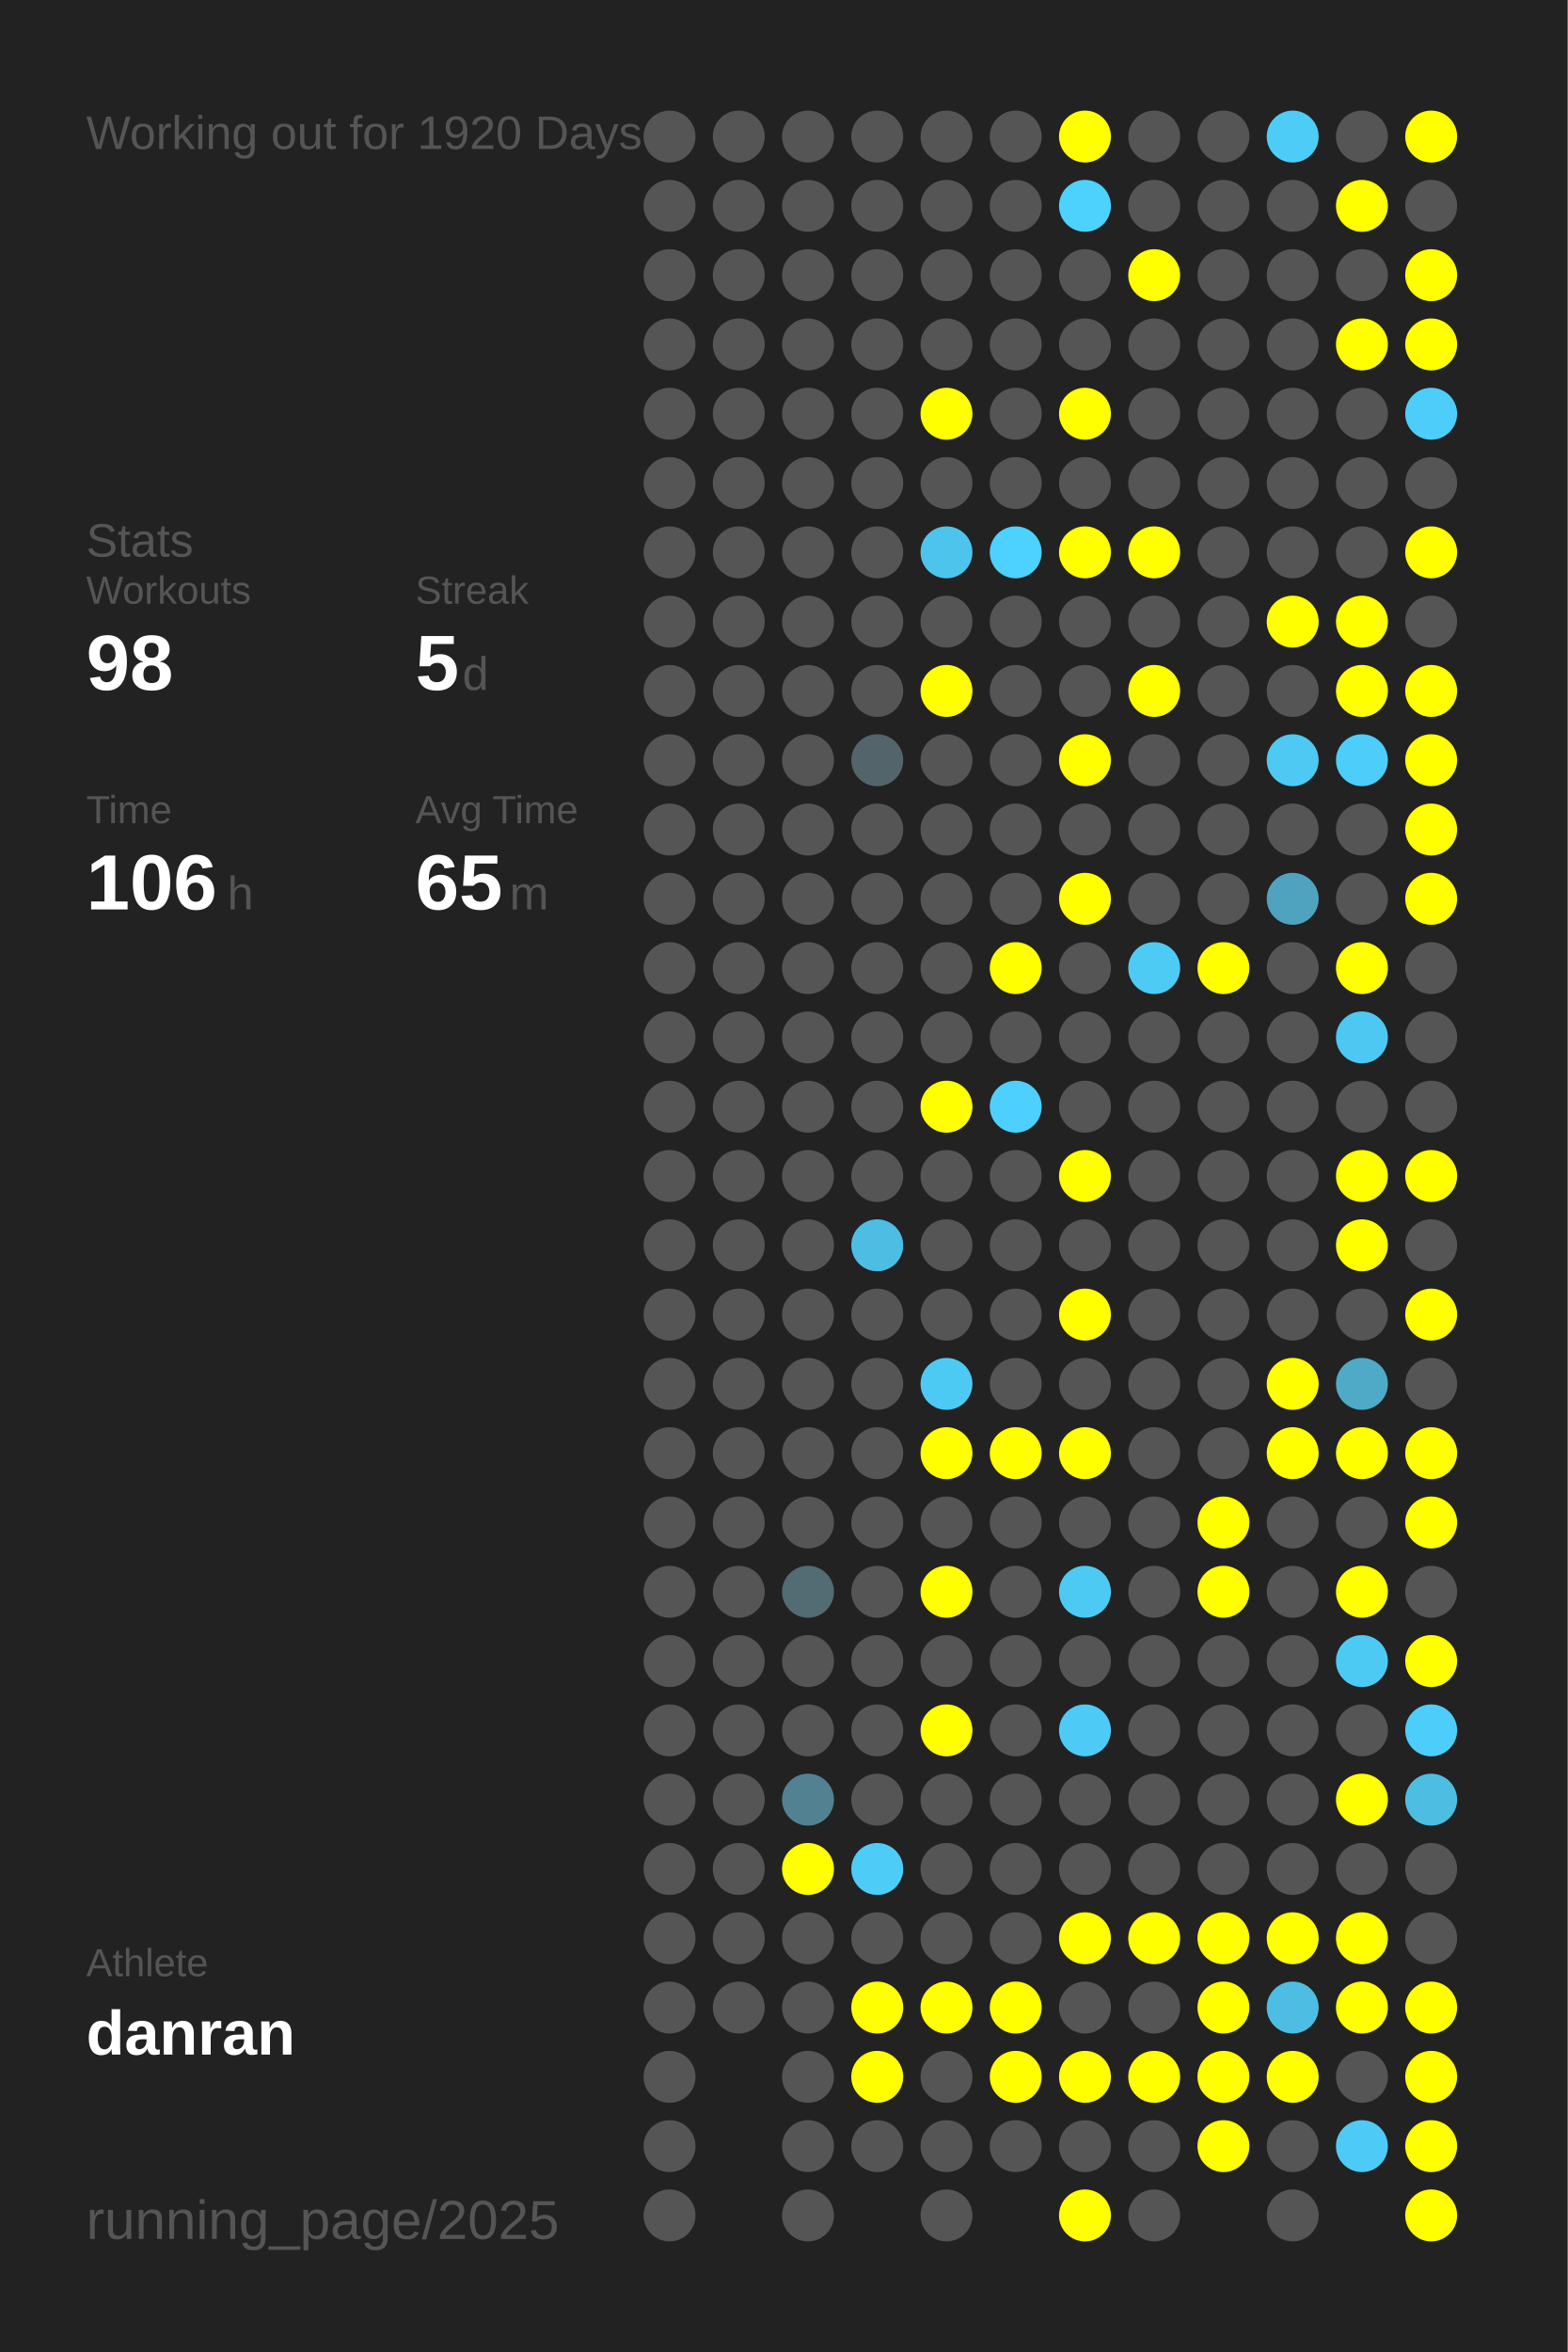
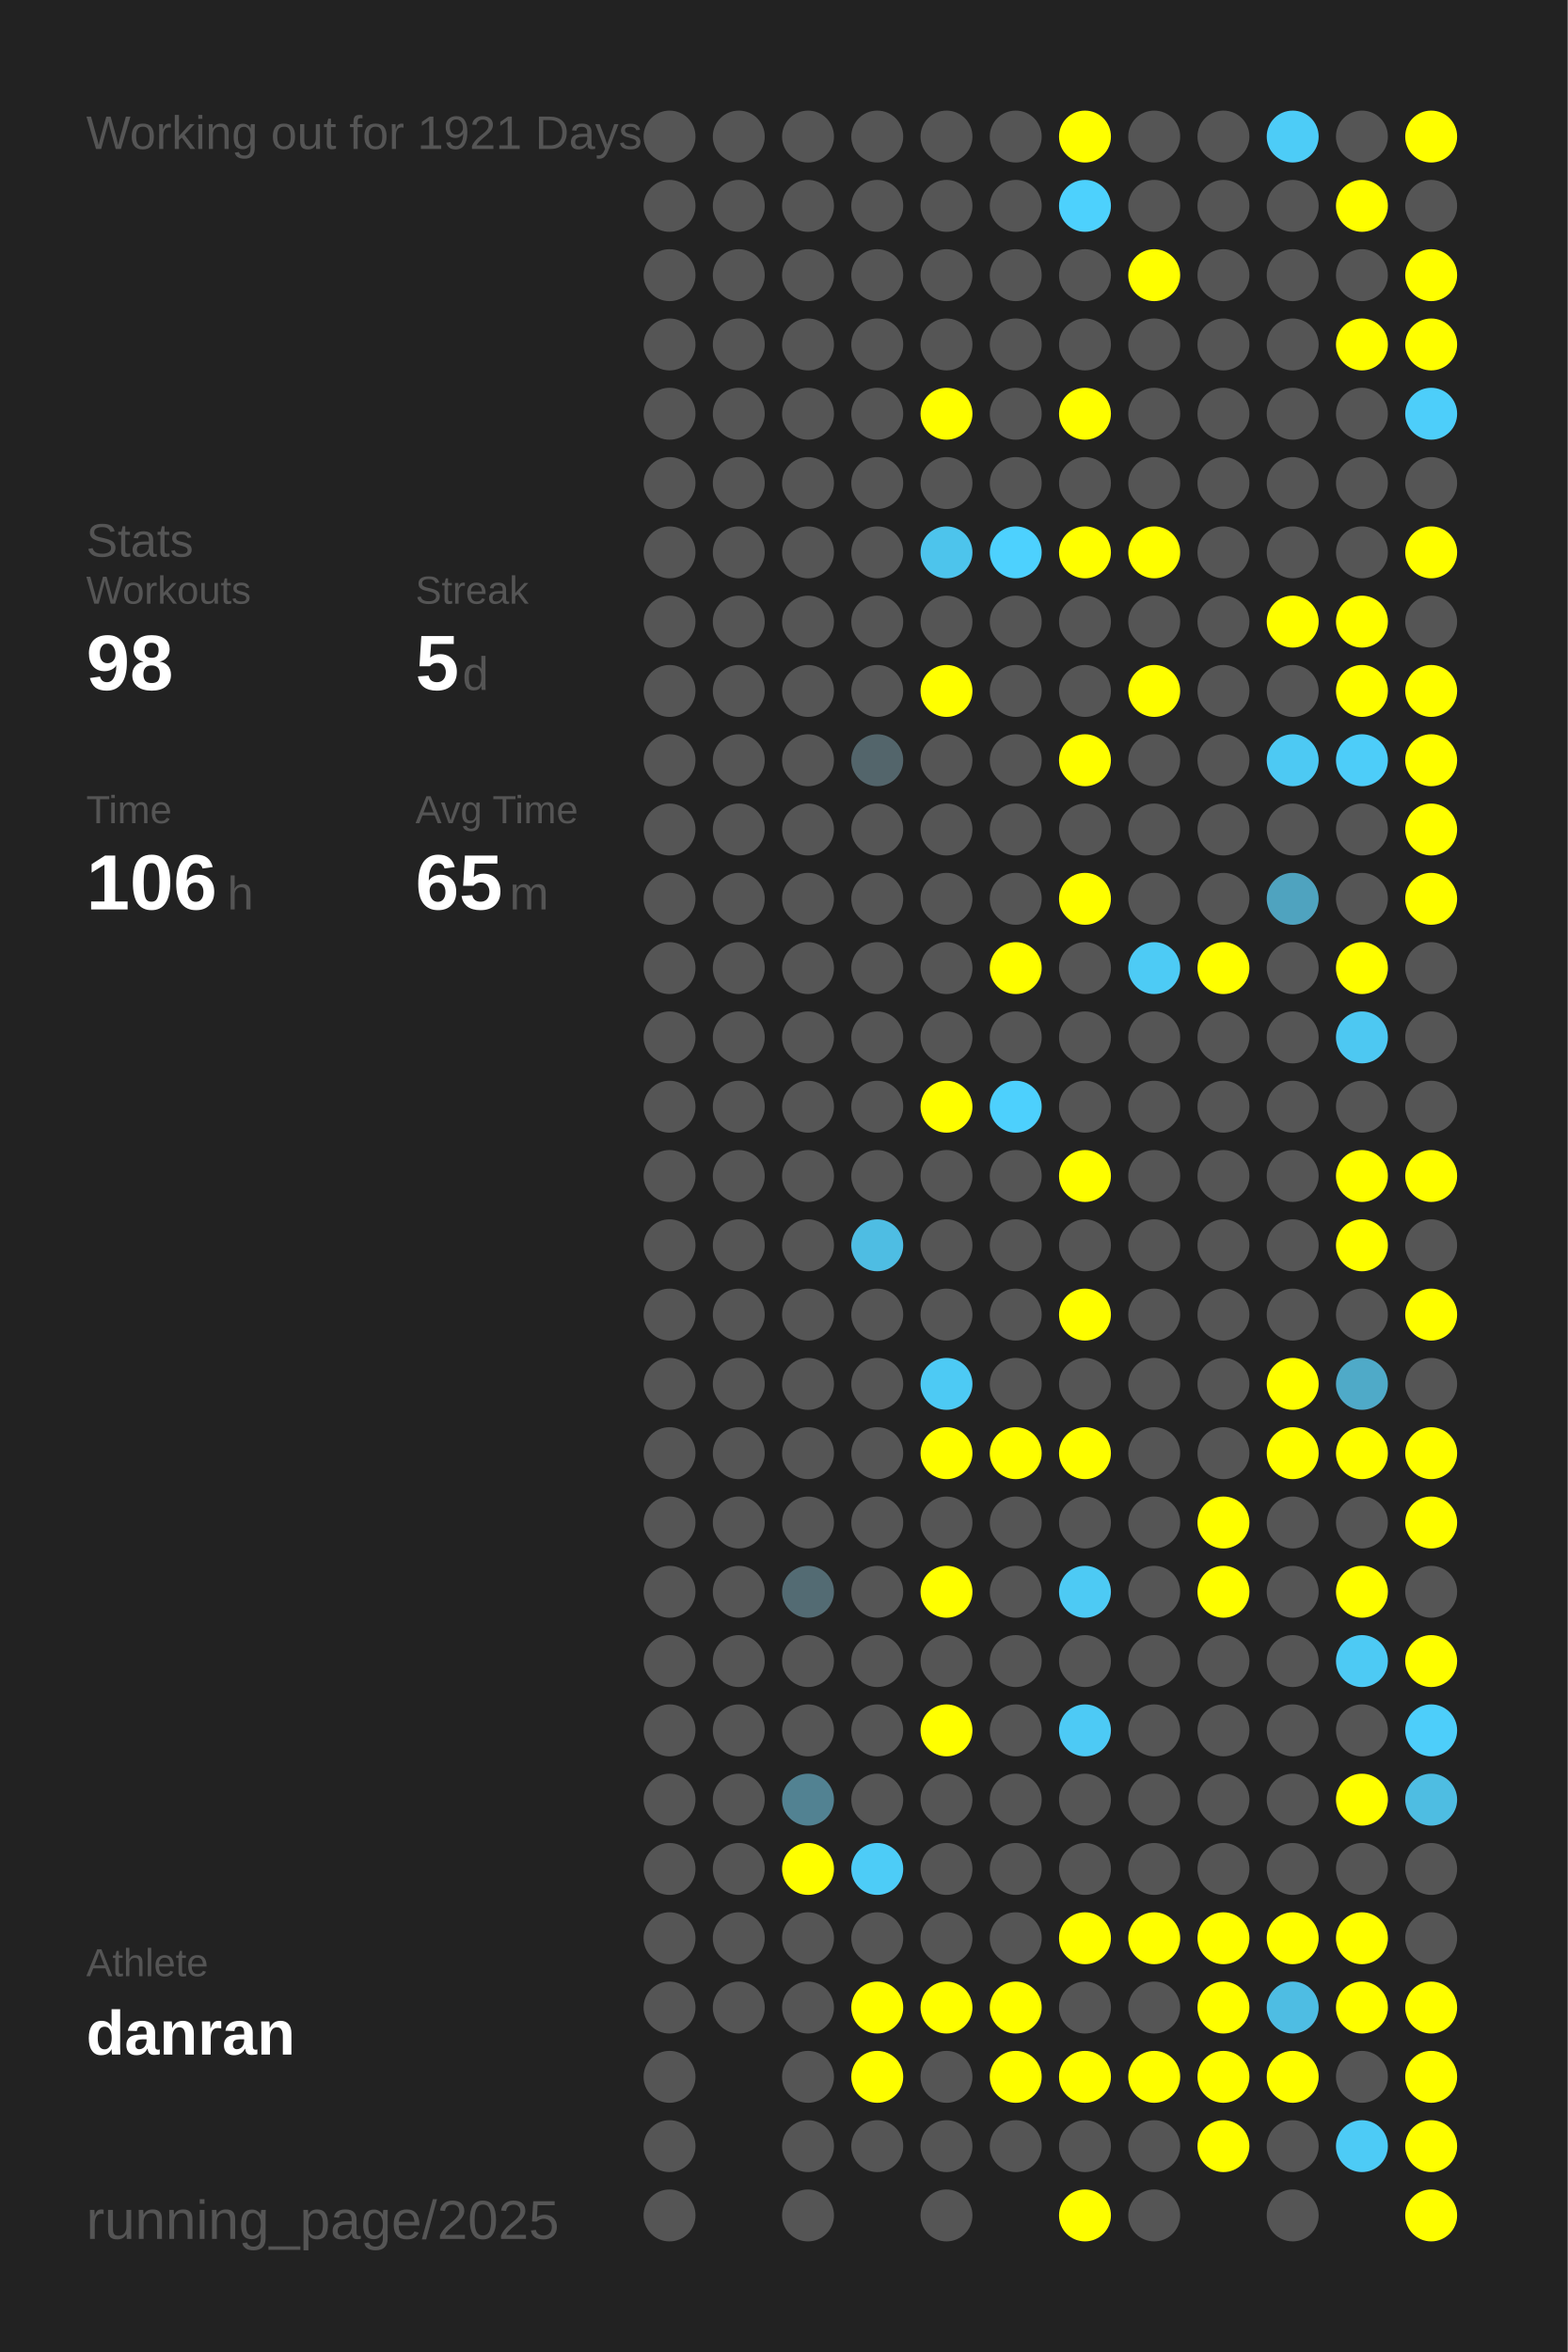
<svg xmlns="http://www.w3.org/2000/svg" baseProfile="full" height="300mm" version="1.1" viewBox="0,0,200,300" width="200mm">
  <defs />
  <rect fill="#222222" height="300" width="200" x="0" y="0" />
-   <text fill="#555555" style="font-size:6px; font-family:Arial;" x="11" y="19">Working out for 1920 Days</text>
+   <text fill="#555555" style="font-size:6px; font-family:Arial;" x="11" y="19">Working out for 1921 Days</text>
  <text fill="#555555" style="font-size:6px; font-family:Arial;" x="11" y="71">Stats</text>
  <text fill="#555555" style="font-size:5px; font-family:Arial;" x="11" y="77">Workouts</text>
  <text fill="#FFFFFF" style="font-size:10px; font-family:Arial; font-weight:bold;" x="11" y="88">98</text>
  <text fill="#555555" style="font-size:5px; font-family:Arial;" x="53" y="77">Streak</text>
  <text fill="#FFFFFF" style="font-size:10px; font-family:Arial; font-weight:bold;" x="53" y="88">5</text>
  <text fill="#555555" style="font-size:6px; font-family:Arial;" x="59" y="88">d</text>
  <text fill="#555555" style="font-size:5px; font-family:Arial;" x="11" y="105">Time</text>
  <text fill="#FFFFFF" style="font-size:10px; font-family:Arial; font-weight:bold;" x="11" y="116">106</text>
  <text fill="#555555" style="font-size:6px; font-family:Arial;" x="29" y="116">h</text>
  <text fill="#555555" style="font-size:5px; font-family:Arial;" x="53" y="105">Avg Time</text>
  <text fill="#FFFFFF" style="font-size:10px; font-family:Arial; font-weight:bold;" x="53" y="116">65</text>
  <text fill="#555555" style="font-size:6px; font-family:Arial;" x="65" y="116">m</text>
  <text fill="#555555" style="font-size:5px; font-family:Arial;" x="11" y="252.065">Athlete</text>
  <text fill="#FFFFFF" style="font-size:8px; font-family:Arial; font-weight:bold;" x="11" y="262.065">danran</text>
  <text fill="#555555" style="font-size:7px; font-family:Arial;" x="11" y="285.581">running_page/2025</text>
  <circle cx="85.417" cy="17.419" fill="#555555" r="3.312" />
  <circle cx="85.417" cy="26.258" fill="#555555" r="3.312" />
  <circle cx="85.417" cy="35.097" fill="#555555" r="3.312" />
  <circle cx="85.417" cy="43.935" fill="#555555" r="3.312" />
  <circle cx="85.417" cy="52.774" fill="#555555" r="3.312" />
  <circle cx="85.417" cy="61.613" fill="#555555" r="3.312" />
  <circle cx="85.417" cy="70.452" fill="#555555" r="3.312" />
  <circle cx="85.417" cy="79.29" fill="#555555" r="3.312" />
  <circle cx="85.417" cy="88.129" fill="#555555" r="3.312" />
  <circle cx="85.417" cy="96.968" fill="#555555" r="3.312" />
  <circle cx="85.417" cy="105.806" fill="#555555" r="3.312" />
  <circle cx="85.417" cy="114.645" fill="#555555" r="3.312" />
  <circle cx="85.417" cy="123.484" fill="#555555" r="3.312" />
  <circle cx="85.417" cy="132.323" fill="#555555" r="3.312" />
  <circle cx="85.417" cy="141.161" fill="#555555" r="3.312" />
  <circle cx="85.417" cy="150" fill="#555555" r="3.312" />
  <circle cx="85.417" cy="158.839" fill="#555555" r="3.312" />
  <circle cx="85.417" cy="167.677" fill="#555555" r="3.312" />
  <circle cx="85.417" cy="176.516" fill="#555555" r="3.312" />
  <circle cx="85.417" cy="185.355" fill="#555555" r="3.312" />
  <circle cx="85.417" cy="194.194" fill="#555555" r="3.312" />
  <circle cx="85.417" cy="203.032" fill="#555555" r="3.312" />
  <circle cx="85.417" cy="211.871" fill="#555555" r="3.312" />
  <circle cx="85.417" cy="220.71" fill="#555555" r="3.312" />
  <circle cx="85.417" cy="229.548" fill="#555555" r="3.312" />
  <circle cx="85.417" cy="238.387" fill="#555555" r="3.312" />
  <circle cx="85.417" cy="247.226" fill="#555555" r="3.312" />
  <circle cx="85.417" cy="256.065" fill="#555555" r="3.312" />
  <circle cx="85.417" cy="264.903" fill="#555555" r="3.312" />
  <circle cx="85.417" cy="273.742" fill="#555555" r="3.312" />
  <circle cx="85.417" cy="282.581" fill="#555555" r="3.312" />
  <circle cx="94.25" cy="17.419" fill="#555555" r="3.312" />
  <circle cx="94.25" cy="26.258" fill="#555555" r="3.312" />
  <circle cx="94.25" cy="35.097" fill="#555555" r="3.312" />
  <circle cx="94.25" cy="43.935" fill="#555555" r="3.312" />
  <circle cx="94.25" cy="52.774" fill="#555555" r="3.312" />
  <circle cx="94.25" cy="61.613" fill="#555555" r="3.312" />
  <circle cx="94.25" cy="70.452" fill="#555555" r="3.312" />
  <circle cx="94.25" cy="79.29" fill="#555555" r="3.312" />
  <circle cx="94.25" cy="88.129" fill="#555555" r="3.312" />
  <circle cx="94.25" cy="96.968" fill="#555555" r="3.312" />
  <circle cx="94.25" cy="105.806" fill="#555555" r="3.312" />
  <circle cx="94.25" cy="114.645" fill="#555555" r="3.312" />
  <circle cx="94.25" cy="123.484" fill="#555555" r="3.312" />
  <circle cx="94.25" cy="132.323" fill="#555555" r="3.312" />
  <circle cx="94.25" cy="141.161" fill="#555555" r="3.312" />
  <circle cx="94.25" cy="150" fill="#555555" r="3.312" />
  <circle cx="94.25" cy="158.839" fill="#555555" r="3.312" />
  <circle cx="94.25" cy="167.677" fill="#555555" r="3.312" />
  <circle cx="94.25" cy="176.516" fill="#555555" r="3.312" />
  <circle cx="94.25" cy="185.355" fill="#555555" r="3.312" />
  <circle cx="94.25" cy="194.194" fill="#555555" r="3.312" />
  <circle cx="94.25" cy="203.032" fill="#555555" r="3.312" />
  <circle cx="94.25" cy="211.871" fill="#555555" r="3.312" />
  <circle cx="94.25" cy="220.71" fill="#555555" r="3.312" />
  <circle cx="94.25" cy="229.548" fill="#555555" r="3.312" />
  <circle cx="94.25" cy="238.387" fill="#555555" r="3.312" />
  <circle cx="94.25" cy="247.226" fill="#555555" r="3.312" />
  <circle cx="94.25" cy="256.065" fill="#555555" r="3.312" />
  <circle cx="103.083" cy="17.419" fill="#555555" r="3.312" />
  <circle cx="103.083" cy="26.258" fill="#555555" r="3.312" />
  <circle cx="103.083" cy="35.097" fill="#555555" r="3.312" />
  <circle cx="103.083" cy="43.935" fill="#555555" r="3.312" />
  <circle cx="103.083" cy="52.774" fill="#555555" r="3.312" />
  <circle cx="103.083" cy="61.613" fill="#555555" r="3.312" />
  <circle cx="103.083" cy="70.452" fill="#555555" r="3.312" />
  <circle cx="103.083" cy="79.29" fill="#555555" r="3.312" />
  <circle cx="103.083" cy="88.129" fill="#555555" r="3.312" />
  <circle cx="103.083" cy="96.968" fill="#555555" r="3.312" />
  <circle cx="103.083" cy="105.806" fill="#555555" r="3.312" />
  <circle cx="103.083" cy="114.645" fill="#555555" r="3.312" />
  <circle cx="103.083" cy="123.484" fill="#555555" r="3.312" />
  <circle cx="103.083" cy="132.323" fill="#555555" r="3.312" />
  <circle cx="103.083" cy="141.161" fill="#555555" r="3.312" />
  <circle cx="103.083" cy="150" fill="#555555" r="3.312" />
  <circle cx="103.083" cy="158.839" fill="#555555" r="3.312" />
  <circle cx="103.083" cy="167.677" fill="#555555" r="3.312" />
  <circle cx="103.083" cy="176.516" fill="#555555" r="3.312" />
  <circle cx="103.083" cy="185.355" fill="#555555" r="3.312" />
  <circle cx="103.083" cy="194.194" fill="#555555" r="3.312" />
  <circle cx="103.083" cy="203.032" fill="#536b73" r="3.312" />
  <circle cx="103.083" cy="211.871" fill="#555555" r="3.312" />
  <circle cx="103.083" cy="220.71" fill="#555555" r="3.312" />
  <circle cx="103.083" cy="229.548" fill="#528292" r="3.312" />
  <circle cx="103.083" cy="238.387" fill="#FFFF00" r="3.312" />
  <circle cx="103.083" cy="247.226" fill="#555555" r="3.312" />
  <circle cx="103.083" cy="256.065" fill="#555555" r="3.312" />
  <circle cx="103.083" cy="264.903" fill="#555555" r="3.312" />
  <circle cx="103.083" cy="273.742" fill="#555555" r="3.312" />
  <circle cx="103.083" cy="282.581" fill="#555555" r="3.312" />
  <circle cx="111.917" cy="17.419" fill="#555555" r="3.312" />
  <circle cx="111.917" cy="26.258" fill="#555555" r="3.312" />
  <circle cx="111.917" cy="35.097" fill="#555555" r="3.312" />
  <circle cx="111.917" cy="43.935" fill="#555555" r="3.312" />
  <circle cx="111.917" cy="52.774" fill="#555555" r="3.312" />
  <circle cx="111.917" cy="61.613" fill="#555555" r="3.312" />
  <circle cx="111.917" cy="70.452" fill="#555555" r="3.312" />
  <circle cx="111.917" cy="79.29" fill="#555555" r="3.312" />
  <circle cx="111.917" cy="88.129" fill="#555555" r="3.312" />
  <circle cx="111.917" cy="96.968" fill="#53656b" r="3.312" />
  <circle cx="111.917" cy="105.806" fill="#555555" r="3.312" />
  <circle cx="111.917" cy="114.645" fill="#555555" r="3.312" />
  <circle cx="111.917" cy="123.484" fill="#555555" r="3.312" />
  <circle cx="111.917" cy="132.323" fill="#555555" r="3.312" />
  <circle cx="111.917" cy="141.161" fill="#555555" r="3.312" />
  <circle cx="111.917" cy="150" fill="#555555" r="3.312" />
  <circle cx="111.917" cy="158.839" fill="#4ebde3" r="3.312" />
  <circle cx="111.917" cy="167.677" fill="#555555" r="3.312" />
  <circle cx="111.917" cy="176.516" fill="#555555" r="3.312" />
  <circle cx="111.917" cy="185.355" fill="#555555" r="3.312" />
  <circle cx="111.917" cy="194.194" fill="#555555" r="3.312" />
  <circle cx="111.917" cy="203.032" fill="#555555" r="3.312" />
  <circle cx="111.917" cy="211.871" fill="#555555" r="3.312" />
  <circle cx="111.917" cy="220.71" fill="#555555" r="3.312" />
  <circle cx="111.917" cy="229.548" fill="#555555" r="3.312" />
  <circle cx="111.917" cy="238.387" fill="#4dccf7" r="3.312" />
  <circle cx="111.917" cy="247.226" fill="#555555" r="3.312" />
  <circle cx="111.917" cy="256.065" fill="#FFFF00" r="3.312" />
  <circle cx="111.917" cy="264.903" fill="#FFFF00" r="3.312" />
  <circle cx="111.917" cy="273.742" fill="#555555" r="3.312" />
  <circle cx="120.75" cy="17.419" fill="#555555" r="3.312" />
  <circle cx="120.75" cy="26.258" fill="#555555" r="3.312" />
  <circle cx="120.75" cy="35.097" fill="#555555" r="3.312" />
  <circle cx="120.75" cy="43.935" fill="#555555" r="3.312" />
  <circle cx="120.75" cy="52.774" fill="#FFFF00" r="3.312" />
  <circle cx="120.75" cy="61.613" fill="#555555" r="3.312" />
  <circle cx="120.75" cy="70.452" fill="#4dc4ec" r="3.312" />
  <circle cx="120.75" cy="79.29" fill="#555555" r="3.312" />
  <circle cx="120.75" cy="88.129" fill="#FFFF00" r="3.312" />
  <circle cx="120.75" cy="96.968" fill="#555555" r="3.312" />
  <circle cx="120.75" cy="105.806" fill="#555555" r="3.312" />
  <circle cx="120.75" cy="114.645" fill="#555555" r="3.312" />
  <circle cx="120.75" cy="123.484" fill="#555555" r="3.312" />
  <circle cx="120.75" cy="132.323" fill="#555555" r="3.312" />
  <circle cx="120.75" cy="141.161" fill="#FFFF00" r="3.312" />
  <circle cx="120.75" cy="150" fill="#555555" r="3.312" />
  <circle cx="120.75" cy="158.839" fill="#555555" r="3.312" />
  <circle cx="120.75" cy="167.677" fill="#555555" r="3.312" />
  <circle cx="120.75" cy="176.516" fill="#4dcaf4" r="3.312" />
  <circle cx="120.75" cy="185.355" fill="#FFFF00" r="3.312" />
  <circle cx="120.75" cy="194.194" fill="#555555" r="3.312" />
  <circle cx="120.75" cy="203.032" fill="#FFFF00" r="3.312" />
  <circle cx="120.75" cy="211.871" fill="#555555" r="3.312" />
  <circle cx="120.75" cy="220.71" fill="#FFFF00" r="3.312" />
  <circle cx="120.75" cy="229.548" fill="#555555" r="3.312" />
  <circle cx="120.75" cy="238.387" fill="#555555" r="3.312" />
  <circle cx="120.75" cy="247.226" fill="#555555" r="3.312" />
  <circle cx="120.75" cy="256.065" fill="#FFFF00" r="3.312" />
  <circle cx="120.75" cy="264.903" fill="#555555" r="3.312" />
  <circle cx="120.75" cy="273.742" fill="#555555" r="3.312" />
  <circle cx="120.75" cy="282.581" fill="#555555" r="3.312" />
  <circle cx="129.583" cy="17.419" fill="#555555" r="3.312" />
  <circle cx="129.583" cy="26.258" fill="#555555" r="3.312" />
  <circle cx="129.583" cy="35.097" fill="#555555" r="3.312" />
  <circle cx="129.583" cy="43.935" fill="#555555" r="3.312" />
  <circle cx="129.583" cy="52.774" fill="#555555" r="3.312" />
  <circle cx="129.583" cy="61.613" fill="#555555" r="3.312" />
  <circle cx="129.583" cy="70.452" fill="#4dd1fe" r="3.312" />
  <circle cx="129.583" cy="79.29" fill="#555555" r="3.312" />
  <circle cx="129.583" cy="88.129" fill="#555555" r="3.312" />
  <circle cx="129.583" cy="96.968" fill="#555555" r="3.312" />
  <circle cx="129.583" cy="105.806" fill="#555555" r="3.312" />
  <circle cx="129.583" cy="114.645" fill="#555555" r="3.312" />
  <circle cx="129.583" cy="123.484" fill="#FFFF00" r="3.312" />
  <circle cx="129.583" cy="132.323" fill="#555555" r="3.312" />
  <circle cx="129.583" cy="141.161" fill="#4dd0fd" r="3.312" />
  <circle cx="129.583" cy="150" fill="#555555" r="3.312" />
  <circle cx="129.583" cy="158.839" fill="#555555" r="3.312" />
  <circle cx="129.583" cy="167.677" fill="#555555" r="3.312" />
  <circle cx="129.583" cy="176.516" fill="#555555" r="3.312" />
  <circle cx="129.583" cy="185.355" fill="#FFFF00" r="3.312" />
  <circle cx="129.583" cy="194.194" fill="#555555" r="3.312" />
  <circle cx="129.583" cy="203.032" fill="#555555" r="3.312" />
  <circle cx="129.583" cy="211.871" fill="#555555" r="3.312" />
  <circle cx="129.583" cy="220.71" fill="#555555" r="3.312" />
  <circle cx="129.583" cy="229.548" fill="#555555" r="3.312" />
  <circle cx="129.583" cy="238.387" fill="#555555" r="3.312" />
  <circle cx="129.583" cy="247.226" fill="#555555" r="3.312" />
  <circle cx="129.583" cy="256.065" fill="#FFFF00" r="3.312" />
  <circle cx="129.583" cy="264.903" fill="#FFFF00" r="3.312" />
  <circle cx="129.583" cy="273.742" fill="#555555" r="3.312" />
  <circle cx="138.417" cy="17.419" fill="#FFFF00" r="3.312" />
  <circle cx="138.417" cy="26.258" fill="#4dd1fd" r="3.312" />
  <circle cx="138.417" cy="35.097" fill="#555555" r="3.312" />
  <circle cx="138.417" cy="43.935" fill="#555555" r="3.312" />
  <circle cx="138.417" cy="52.774" fill="#FFFF00" r="3.312" />
  <circle cx="138.417" cy="61.613" fill="#555555" r="3.312" />
  <circle cx="138.417" cy="70.452" fill="#FFFF00" r="3.312" />
  <circle cx="138.417" cy="79.29" fill="#555555" r="3.312" />
  <circle cx="138.417" cy="88.129" fill="#555555" r="3.312" />
  <circle cx="138.417" cy="96.968" fill="#FFFF00" r="3.312" />
  <circle cx="138.417" cy="105.806" fill="#555555" r="3.312" />
  <circle cx="138.417" cy="114.645" fill="#FFFF00" r="3.312" />
  <circle cx="138.417" cy="123.484" fill="#555555" r="3.312" />
  <circle cx="138.417" cy="132.323" fill="#555555" r="3.312" />
  <circle cx="138.417" cy="141.161" fill="#555555" r="3.312" />
  <circle cx="138.417" cy="150" fill="#FFFF00" r="3.312" />
  <circle cx="138.417" cy="158.839" fill="#555555" r="3.312" />
  <circle cx="138.417" cy="167.677" fill="#FFFF00" r="3.312" />
  <circle cx="138.417" cy="176.516" fill="#555555" r="3.312" />
  <circle cx="138.417" cy="185.355" fill="#FFFF00" r="3.312" />
  <circle cx="138.417" cy="194.194" fill="#555555" r="3.312" />
  <circle cx="138.417" cy="203.032" fill="#4dcaf4" r="3.312" />
  <circle cx="138.417" cy="211.871" fill="#555555" r="3.312" />
  <circle cx="138.417" cy="220.71" fill="#4dcaf5" r="3.312" />
  <circle cx="138.417" cy="229.548" fill="#555555" r="3.312" />
  <circle cx="138.417" cy="238.387" fill="#555555" r="3.312" />
  <circle cx="138.417" cy="247.226" fill="#FFFF00" r="3.312" />
  <circle cx="138.417" cy="256.065" fill="#555555" r="3.312" />
  <circle cx="138.417" cy="264.903" fill="#FFFF00" r="3.312" />
  <circle cx="138.417" cy="273.742" fill="#555555" r="3.312" />
  <circle cx="138.417" cy="282.581" fill="#FFFF00" r="3.312" />
  <circle cx="147.25" cy="17.419" fill="#555555" r="3.312" />
  <circle cx="147.25" cy="26.258" fill="#555555" r="3.312" />
  <circle cx="147.25" cy="35.097" fill="#FFFF00" r="3.312" />
  <circle cx="147.25" cy="43.935" fill="#555555" r="3.312" />
  <circle cx="147.25" cy="52.774" fill="#555555" r="3.312" />
  <circle cx="147.25" cy="61.613" fill="#555555" r="3.312" />
  <circle cx="147.25" cy="70.452" fill="#FFFF00" r="3.312" />
  <circle cx="147.25" cy="79.29" fill="#555555" r="3.312" />
  <circle cx="147.25" cy="88.129" fill="#FFFF00" r="3.312" />
  <circle cx="147.25" cy="96.968" fill="#555555" r="3.312" />
  <circle cx="147.25" cy="105.806" fill="#555555" r="3.312" />
  <circle cx="147.25" cy="114.645" fill="#555555" r="3.312" />
  <circle cx="147.25" cy="123.484" fill="#4dcbf5" r="3.312" />
  <circle cx="147.25" cy="132.323" fill="#555555" r="3.312" />
  <circle cx="147.25" cy="141.161" fill="#555555" r="3.312" />
  <circle cx="147.25" cy="150" fill="#555555" r="3.312" />
  <circle cx="147.25" cy="158.839" fill="#555555" r="3.312" />
  <circle cx="147.25" cy="167.677" fill="#555555" r="3.312" />
  <circle cx="147.25" cy="176.516" fill="#555555" r="3.312" />
  <circle cx="147.25" cy="185.355" fill="#555555" r="3.312" />
  <circle cx="147.25" cy="194.194" fill="#555555" r="3.312" />
  <circle cx="147.25" cy="203.032" fill="#555555" r="3.312" />
  <circle cx="147.25" cy="211.871" fill="#555555" r="3.312" />
  <circle cx="147.25" cy="220.71" fill="#555555" r="3.312" />
  <circle cx="147.25" cy="229.548" fill="#555555" r="3.312" />
  <circle cx="147.25" cy="238.387" fill="#555555" r="3.312" />
  <circle cx="147.25" cy="247.226" fill="#FFFF00" r="3.312" />
  <circle cx="147.25" cy="256.065" fill="#555555" r="3.312" />
  <circle cx="147.25" cy="264.903" fill="#FFFF00" r="3.312" />
  <circle cx="147.25" cy="273.742" fill="#555555" r="3.312" />
  <circle cx="147.25" cy="282.581" fill="#555555" r="3.312" />
  <circle cx="156.083" cy="17.419" fill="#555555" r="3.312" />
  <circle cx="156.083" cy="26.258" fill="#555555" r="3.312" />
  <circle cx="156.083" cy="35.097" fill="#555555" r="3.312" />
  <circle cx="156.083" cy="43.935" fill="#555555" r="3.312" />
  <circle cx="156.083" cy="52.774" fill="#555555" r="3.312" />
  <circle cx="156.083" cy="61.613" fill="#555555" r="3.312" />
  <circle cx="156.083" cy="70.452" fill="#555555" r="3.312" />
  <circle cx="156.083" cy="79.29" fill="#555555" r="3.312" />
  <circle cx="156.083" cy="88.129" fill="#555555" r="3.312" />
  <circle cx="156.083" cy="96.968" fill="#555555" r="3.312" />
  <circle cx="156.083" cy="105.806" fill="#555555" r="3.312" />
  <circle cx="156.083" cy="114.645" fill="#555555" r="3.312" />
  <circle cx="156.083" cy="123.484" fill="#FFFF00" r="3.312" />
  <circle cx="156.083" cy="132.323" fill="#555555" r="3.312" />
  <circle cx="156.083" cy="141.161" fill="#555555" r="3.312" />
  <circle cx="156.083" cy="150" fill="#555555" r="3.312" />
  <circle cx="156.083" cy="158.839" fill="#555555" r="3.312" />
  <circle cx="156.083" cy="167.677" fill="#555555" r="3.312" />
  <circle cx="156.083" cy="176.516" fill="#555555" r="3.312" />
  <circle cx="156.083" cy="185.355" fill="#555555" r="3.312" />
  <circle cx="156.083" cy="194.194" fill="#FFFF00" r="3.312" />
  <circle cx="156.083" cy="203.032" fill="#FFFF00" r="3.312" />
  <circle cx="156.083" cy="211.871" fill="#555555" r="3.312" />
  <circle cx="156.083" cy="220.71" fill="#555555" r="3.312" />
  <circle cx="156.083" cy="229.548" fill="#555555" r="3.312" />
  <circle cx="156.083" cy="238.387" fill="#555555" r="3.312" />
  <circle cx="156.083" cy="247.226" fill="#FFFF00" r="3.312" />
  <circle cx="156.083" cy="256.065" fill="#FFFF00" r="3.312" />
  <circle cx="156.083" cy="264.903" fill="#FFFF00" r="3.312" />
  <circle cx="156.083" cy="273.742" fill="#FFFF00" r="3.312" />
  <circle cx="164.917" cy="17.419" fill="#4dccf7" r="3.312" />
  <circle cx="164.917" cy="26.258" fill="#555555" r="3.312" />
  <circle cx="164.917" cy="35.097" fill="#555555" r="3.312" />
  <circle cx="164.917" cy="43.935" fill="#555555" r="3.312" />
  <circle cx="164.917" cy="52.774" fill="#555555" r="3.312" />
  <circle cx="164.917" cy="61.613" fill="#555555" r="3.312" />
  <circle cx="164.917" cy="70.452" fill="#555555" r="3.312" />
  <circle cx="164.917" cy="79.29" fill="#FFFF00" r="3.312" />
  <circle cx="164.917" cy="88.129" fill="#555555" r="3.312" />
  <circle cx="164.917" cy="96.968" fill="#4dc9f3" r="3.312" />
  <circle cx="164.917" cy="105.806" fill="#555555" r="3.312" />
  <circle cx="164.917" cy="114.645" fill="#4fa3bf" r="3.312" />
  <circle cx="164.917" cy="123.484" fill="#555555" r="3.312" />
  <circle cx="164.917" cy="132.323" fill="#555555" r="3.312" />
  <circle cx="164.917" cy="141.161" fill="#555555" r="3.312" />
  <circle cx="164.917" cy="150" fill="#555555" r="3.312" />
  <circle cx="164.917" cy="158.839" fill="#555555" r="3.312" />
  <circle cx="164.917" cy="167.677" fill="#555555" r="3.312" />
  <circle cx="164.917" cy="176.516" fill="#FFFF00" r="3.312" />
  <circle cx="164.917" cy="185.355" fill="#FFFF00" r="3.312" />
  <circle cx="164.917" cy="194.194" fill="#555555" r="3.312" />
  <circle cx="164.917" cy="203.032" fill="#555555" r="3.312" />
  <circle cx="164.917" cy="211.871" fill="#555555" r="3.312" />
  <circle cx="164.917" cy="220.71" fill="#555555" r="3.312" />
  <circle cx="164.917" cy="229.548" fill="#555555" r="3.312" />
  <circle cx="164.917" cy="238.387" fill="#555555" r="3.312" />
  <circle cx="164.917" cy="247.226" fill="#FFFF00" r="3.312" />
  <circle cx="164.917" cy="256.065" fill="#4ebde3" r="3.312" />
  <circle cx="164.917" cy="264.903" fill="#FFFF00" r="3.312" />
  <circle cx="164.917" cy="273.742" fill="#555555" r="3.312" />
  <circle cx="164.917" cy="282.581" fill="#555555" r="3.312" />
  <circle cx="173.75" cy="17.419" fill="#555555" r="3.312" />
  <circle cx="173.75" cy="26.258" fill="#FFFF00" r="3.312" />
  <circle cx="173.75" cy="35.097" fill="#555555" r="3.312" />
  <circle cx="173.75" cy="43.935" fill="#FFFF00" r="3.312" />
  <circle cx="173.75" cy="52.774" fill="#555555" r="3.312" />
  <circle cx="173.75" cy="61.613" fill="#555555" r="3.312" />
  <circle cx="173.75" cy="70.452" fill="#555555" r="3.312" />
  <circle cx="173.75" cy="79.29" fill="#FFFF00" r="3.312" />
  <circle cx="173.75" cy="88.129" fill="#FFFF00" r="3.312" />
  <circle cx="173.75" cy="96.968" fill="#4dcdf9" r="3.312" />
  <circle cx="173.75" cy="105.806" fill="#555555" r="3.312" />
  <circle cx="173.75" cy="114.645" fill="#555555" r="3.312" />
  <circle cx="173.75" cy="123.484" fill="#FFFF00" r="3.312" />
  <circle cx="173.75" cy="132.323" fill="#4dc8f2" r="3.312" />
  <circle cx="173.75" cy="141.161" fill="#555555" r="3.312" />
  <circle cx="173.75" cy="150" fill="#FFFF00" r="3.312" />
  <circle cx="173.75" cy="158.839" fill="#FFFF00" r="3.312" />
  <circle cx="173.75" cy="167.677" fill="#555555" r="3.312" />
  <circle cx="173.75" cy="176.516" fill="#4faac8" r="3.312" />
  <circle cx="173.75" cy="185.355" fill="#FFFF00" r="3.312" />
  <circle cx="173.75" cy="194.194" fill="#555555" r="3.312" />
  <circle cx="173.75" cy="203.032" fill="#FFFF00" r="3.312" />
  <circle cx="173.75" cy="211.871" fill="#4dcaf4" r="3.312" />
  <circle cx="173.75" cy="220.71" fill="#555555" r="3.312" />
  <circle cx="173.75" cy="229.548" fill="#FFFF00" r="3.312" />
  <circle cx="173.75" cy="238.387" fill="#555555" r="3.312" />
  <circle cx="173.75" cy="247.226" fill="#FFFF00" r="3.312" />
  <circle cx="173.75" cy="256.065" fill="#FFFF00" r="3.312" />
  <circle cx="173.75" cy="264.903" fill="#555555" r="3.312" />
  <circle cx="173.75" cy="273.742" fill="#4dcbf6" r="3.312" />
  <circle cx="182.583" cy="17.419" fill="#FFFF00" r="3.312" />
  <circle cx="182.583" cy="26.258" fill="#555555" r="3.312" />
  <circle cx="182.583" cy="35.097" fill="#FFFF00" r="3.312" />
  <circle cx="182.583" cy="43.935" fill="#FFFF00" r="3.312" />
  <circle cx="182.583" cy="52.774" fill="#4dcefa" r="3.312" />
  <circle cx="182.583" cy="61.613" fill="#555555" r="3.312" />
  <circle cx="182.583" cy="70.452" fill="#FFFF00" r="3.312" />
  <circle cx="182.583" cy="79.29" fill="#555555" r="3.312" />
  <circle cx="182.583" cy="88.129" fill="#FFFF00" r="3.312" />
  <circle cx="182.583" cy="96.968" fill="#FFFF00" r="3.312" />
  <circle cx="182.583" cy="105.806" fill="#FFFF00" r="3.312" />
  <circle cx="182.583" cy="114.645" fill="#FFFF00" r="3.312" />
  <circle cx="182.583" cy="123.484" fill="#555555" r="3.312" />
  <circle cx="182.583" cy="132.323" fill="#555555" r="3.312" />
  <circle cx="182.583" cy="141.161" fill="#555555" r="3.312" />
  <circle cx="182.583" cy="150" fill="#FFFF00" r="3.312" />
  <circle cx="182.583" cy="158.839" fill="#555555" r="3.312" />
  <circle cx="182.583" cy="167.677" fill="#FFFF00" r="3.312" />
  <circle cx="182.583" cy="176.516" fill="#555555" r="3.312" />
  <circle cx="182.583" cy="185.355" fill="#FFFF00" r="3.312" />
  <circle cx="182.583" cy="194.194" fill="#FFFF00" r="3.312" />
  <circle cx="182.583" cy="203.032" fill="#555555" r="3.312" />
  <circle cx="182.583" cy="211.871" fill="#FFFF00" r="3.312" />
  <circle cx="182.583" cy="220.71" fill="#4dcefa" r="3.312" />
  <circle cx="182.583" cy="229.548" fill="#4ebde2" r="3.312" />
  <circle cx="182.583" cy="238.387" fill="#555555" r="3.312" />
  <circle cx="182.583" cy="247.226" fill="#555555" r="3.312" />
  <circle cx="182.583" cy="256.065" fill="#FFFF00" r="3.312" />
  <circle cx="182.583" cy="264.903" fill="#FFFF00" r="3.312" />
  <circle cx="182.583" cy="273.742" fill="#FFFF00" r="3.312" />
  <circle cx="182.583" cy="282.581" fill="#FFFF00" r="3.312" />
</svg>
